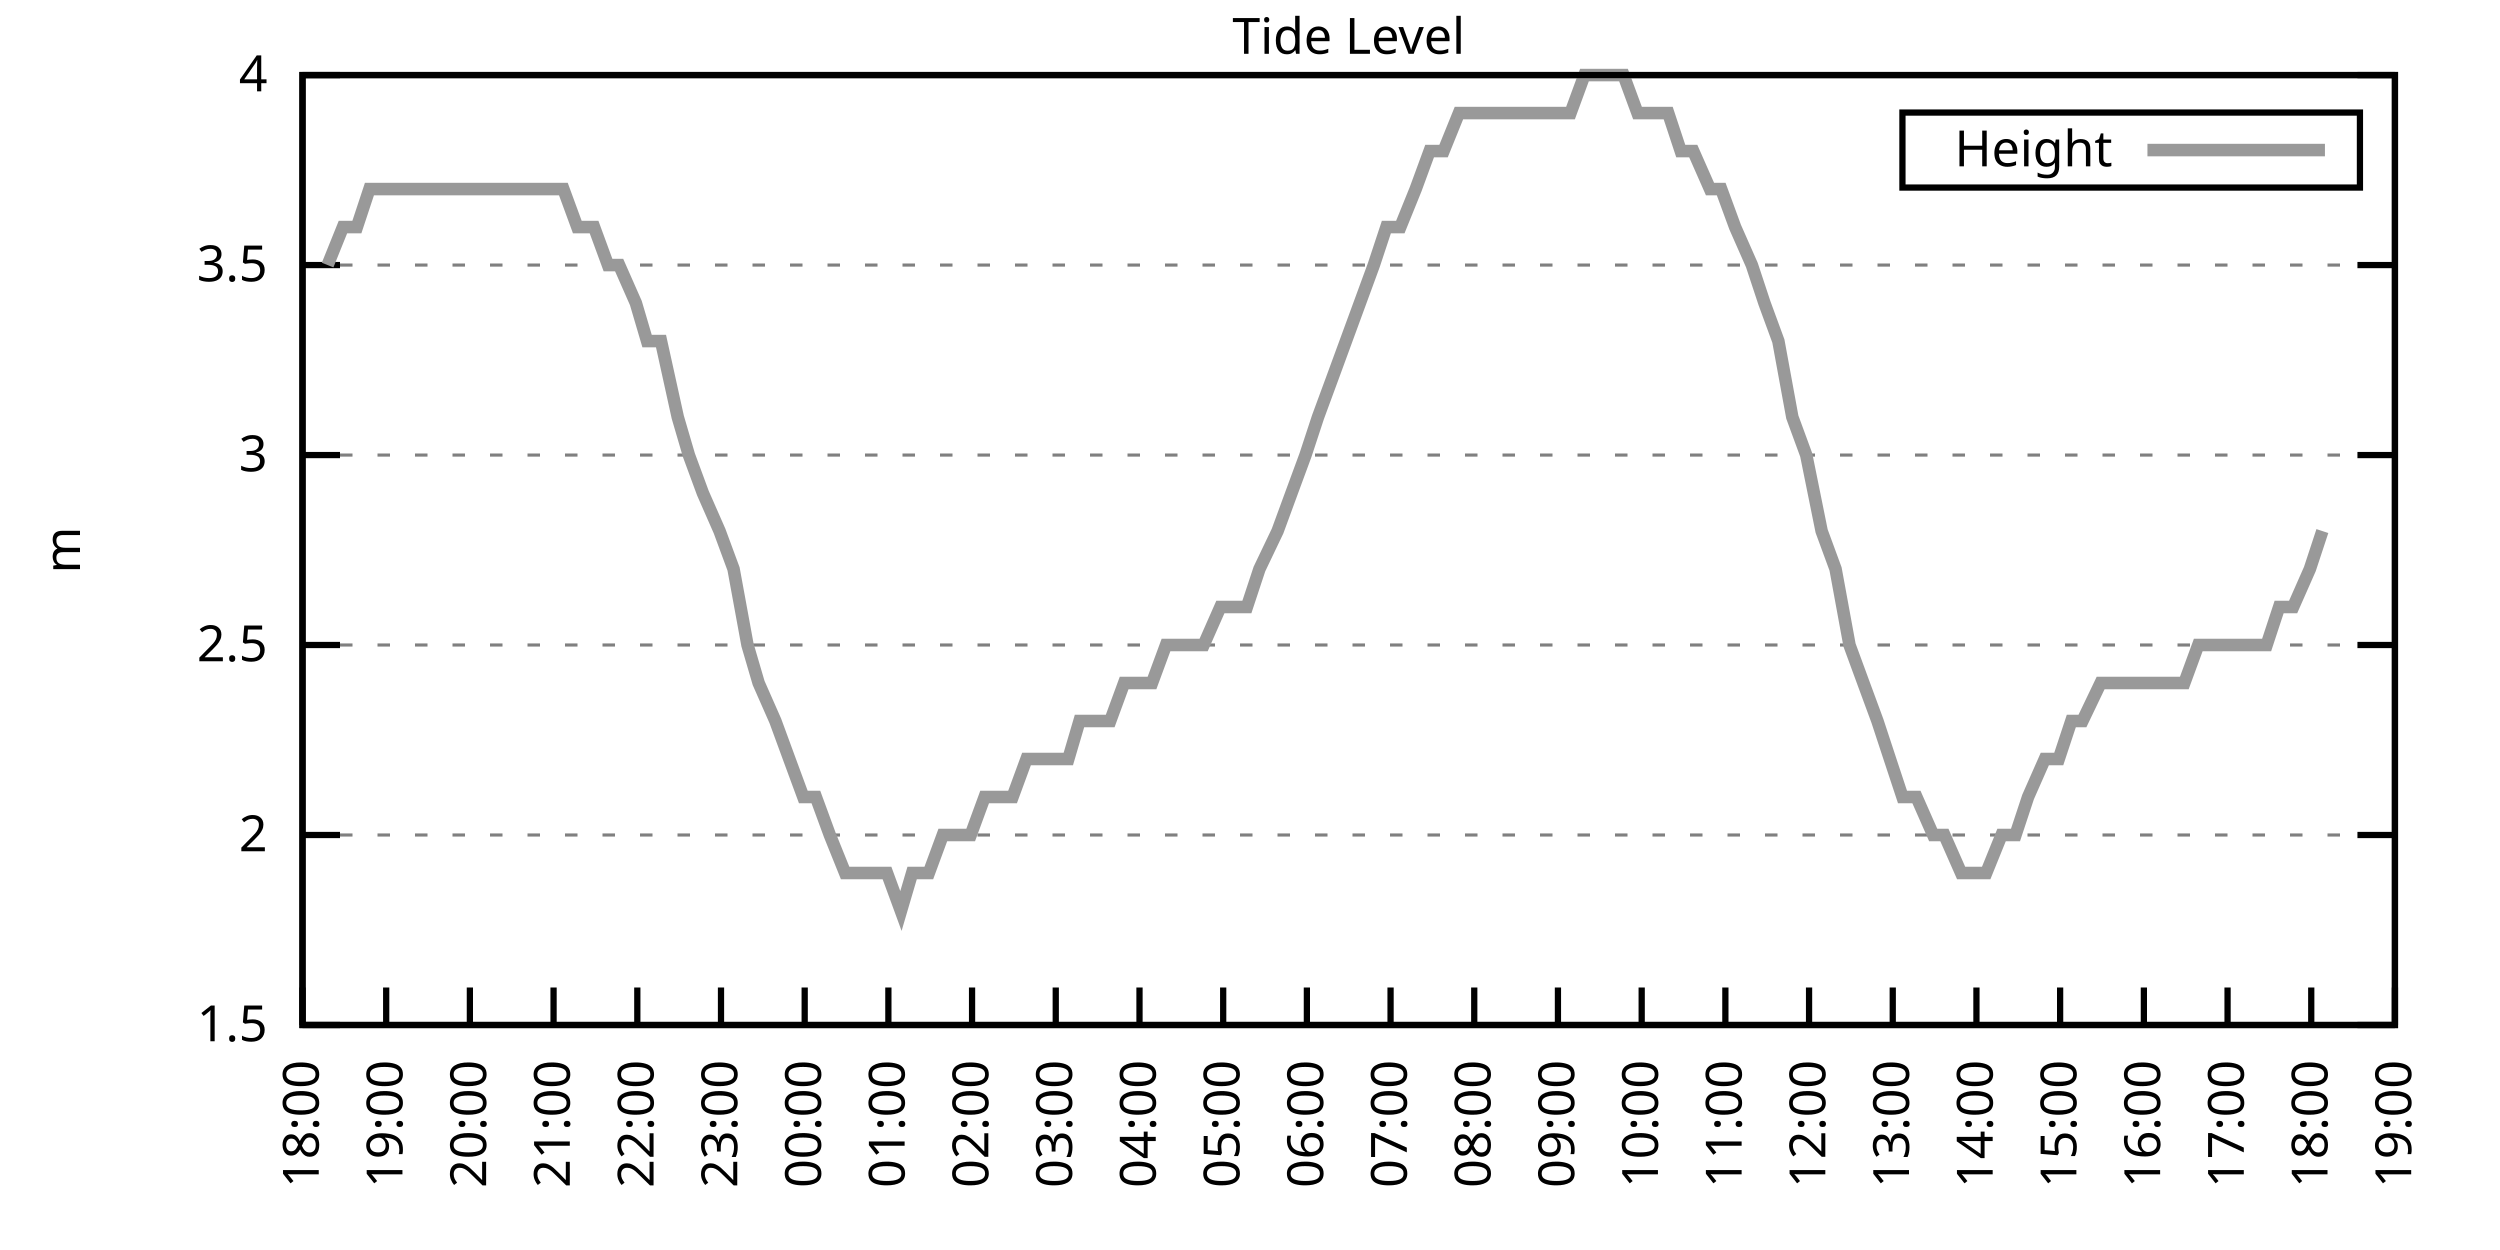
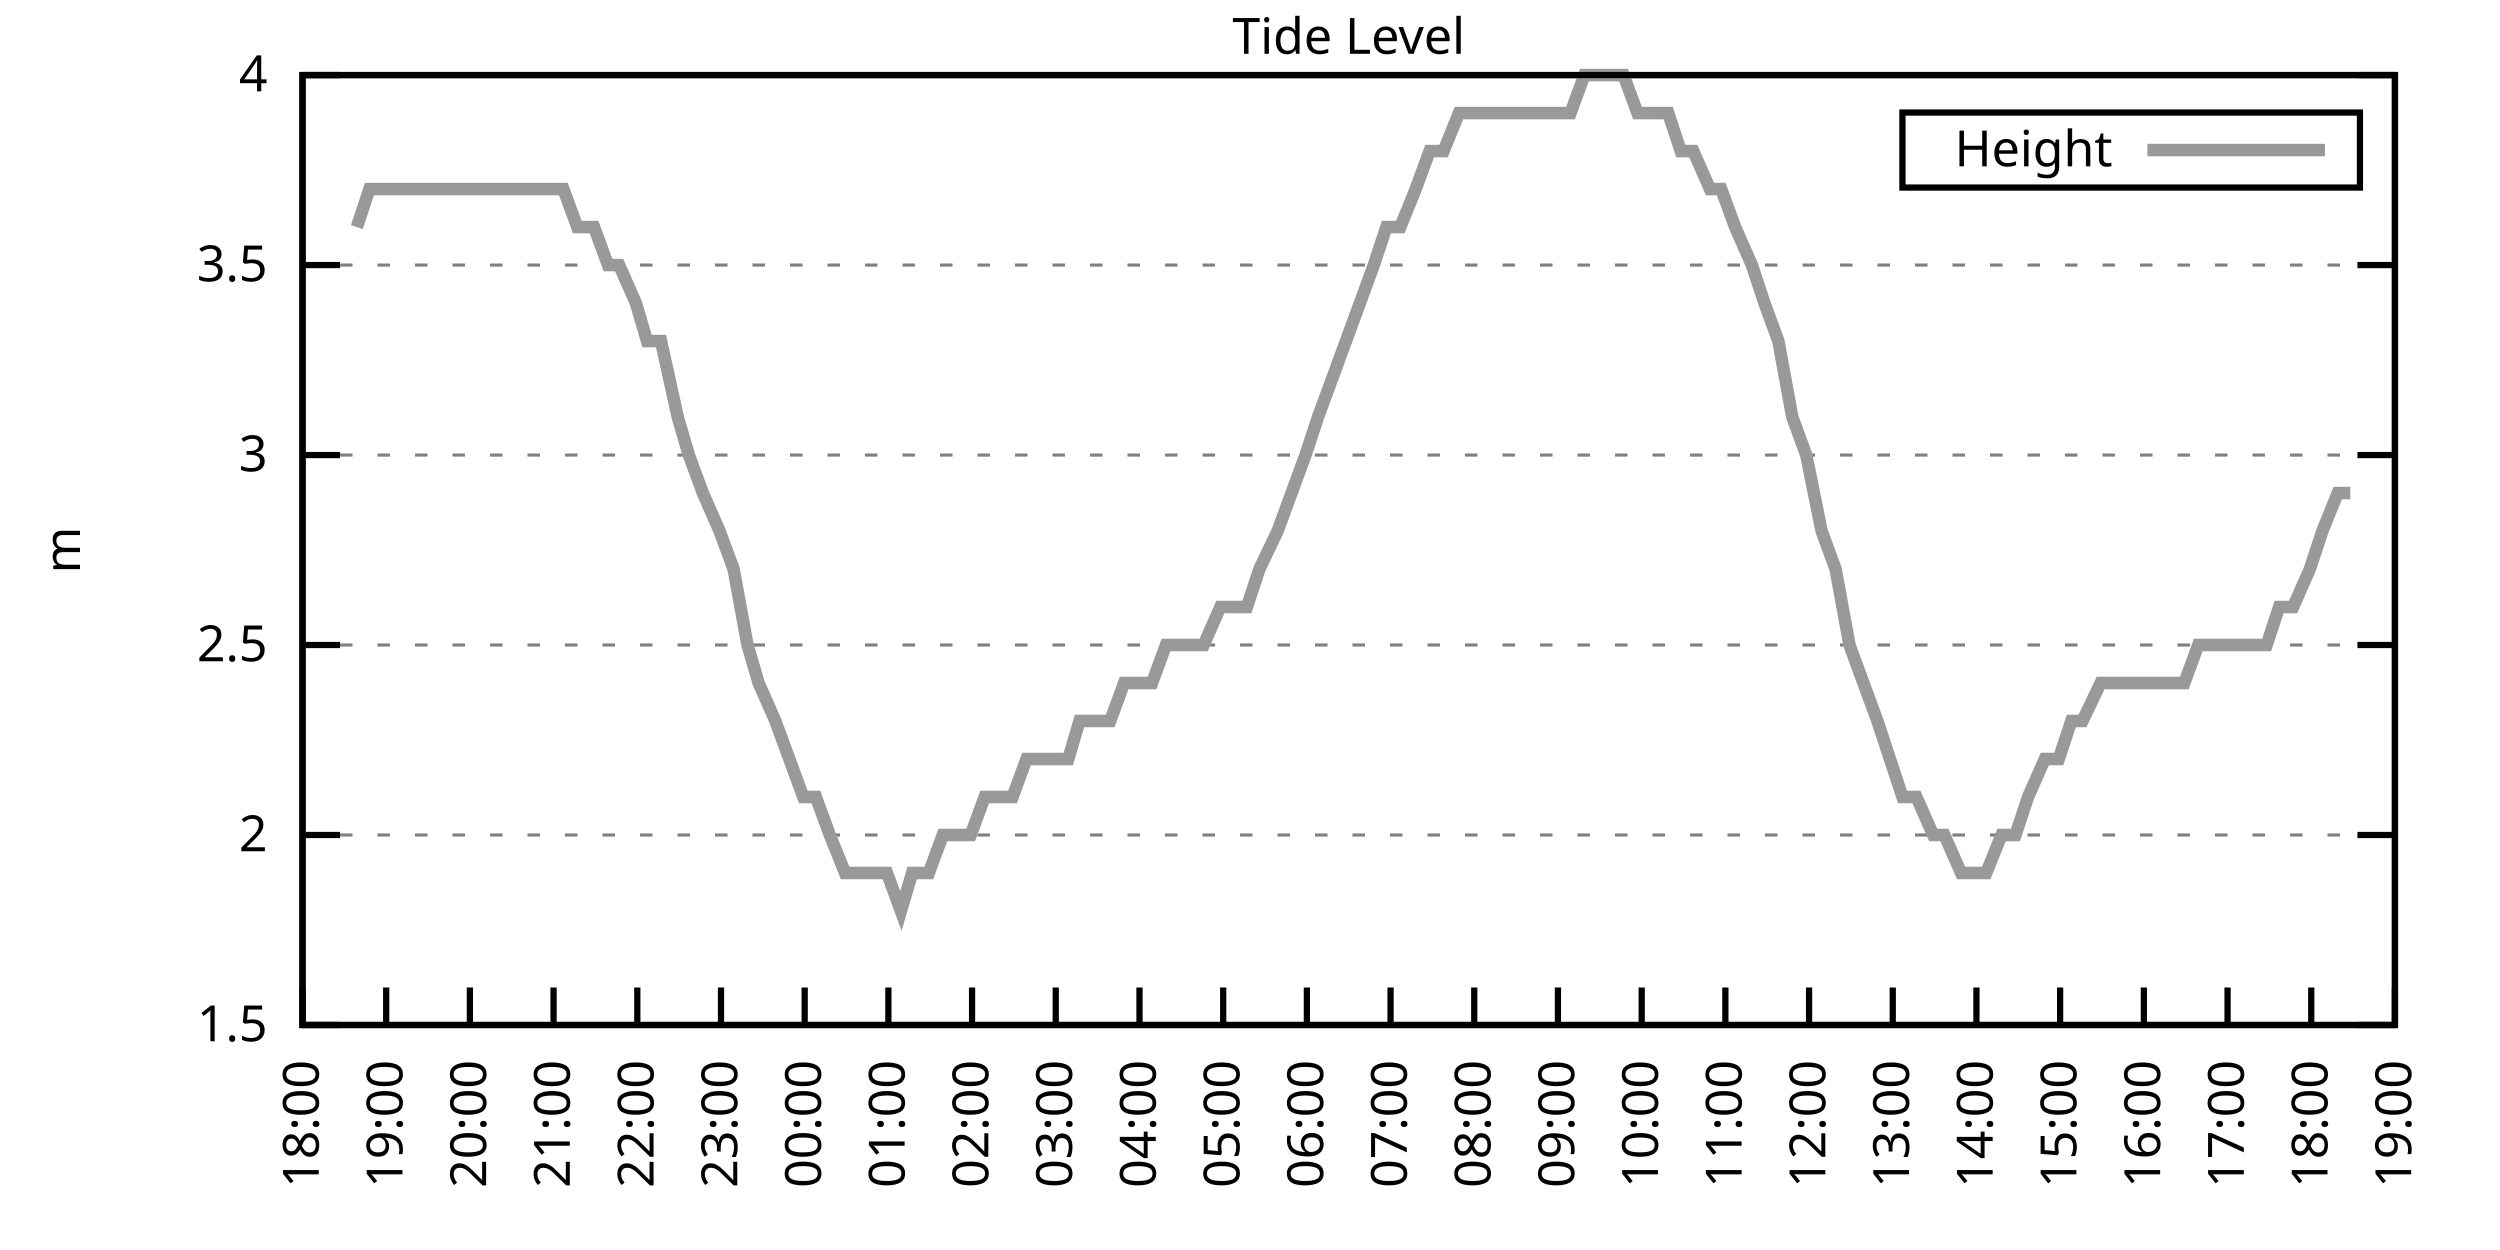
<svg xmlns="http://www.w3.org/2000/svg" xmlns:xlink="http://www.w3.org/1999/xlink" width="400" height="200" viewBox="0 0 400 200">
  <g id="gnuplot_canvas">
    <rect x="0" y="0" width="400" height="200" fill="none" />
    <defs>
      <circle id="gpDot" r="0.5" stroke-width="0.5" stroke="currentColor" />
      <path id="gpPt0" stroke-width="0.333" stroke="currentColor" d="M-1,0 h2 M0,-1 v2" />
      <path id="gpPt1" stroke-width="0.333" stroke="currentColor" d="M-1,-1 L1,1 M1,-1 L-1,1" />
      <path id="gpPt2" stroke-width="0.333" stroke="currentColor" d="M-1,0 L1,0 M0,-1 L0,1 M-1,-1 L1,1 M-1,1 L1,-1" />
      <rect id="gpPt3" stroke-width="0.333" stroke="currentColor" x="-1" y="-1" width="2" height="2" />
      <rect id="gpPt4" stroke-width="0.333" stroke="currentColor" fill="currentColor" x="-1" y="-1" width="2" height="2" />
      <circle id="gpPt5" stroke-width="0.333" stroke="currentColor" cx="0" cy="0" r="1" />
      <use xlink:href="#gpPt5" id="gpPt6" fill="currentColor" stroke="none" />
      <path id="gpPt7" stroke-width="0.333" stroke="currentColor" d="M0,-1.33 L-1.33,0.67 L1.33,0.67 z" />
      <use xlink:href="#gpPt7" id="gpPt8" fill="currentColor" stroke="none" />
      <use xlink:href="#gpPt7" id="gpPt9" stroke="currentColor" transform="rotate(180)" />
      <use xlink:href="#gpPt9" id="gpPt10" fill="currentColor" stroke="none" />
      <use xlink:href="#gpPt3" id="gpPt11" stroke="currentColor" transform="rotate(45)" />
      <use xlink:href="#gpPt11" id="gpPt12" fill="currentColor" stroke="none" />
      <path id="gpPt13" stroke-width="0.333" stroke="currentColor" d="M0,1.330 L1.265,0.411 L0.782,-1.067 L-0.782,-1.076 L-1.265,0.411 z" />
      <use xlink:href="#gpPt13" id="gpPt14" fill="currentColor" stroke="none" />
      <filter id="textbox" filterUnits="objectBoundingBox" x="0" y="0" height="1" width="1">
        <feFlood flood-color="white" flood-opacity="1" result="bgnd" />
        <feComposite in="SourceGraphic" in2="bgnd" operator="atop" />
      </filter>
      <filter id="greybox" filterUnits="objectBoundingBox" x="0" y="0" height="1" width="1">
        <feFlood flood-color="lightgrey" flood-opacity="1" result="grey" />
        <feComposite in="SourceGraphic" in2="grey" operator="atop" />
      </filter>
    </defs>
    <g fill="none" color="white" stroke="currentColor" stroke-width="1.00" stroke-linecap="butt" stroke-linejoin="miter">
</g>
    <g fill="none" color="black" stroke="currentColor" stroke-width="1.00" stroke-linecap="butt" stroke-linejoin="miter">
      <g stroke="none" shape-rendering="crispEdges">
        <polygon fill="rgb(255, 255, 255)" points="48.40,164.00 383.18,164.00 383.18,12.02 48.40,12.02 " />
      </g>
    </g>
    <g fill="none" color="black" stroke="currentColor" stroke-width="1.00" stroke-linecap="butt" stroke-linejoin="miter">
</g>
    <g fill="none" color="black" stroke="black" stroke-width="0.50" stroke-linecap="butt" stroke-linejoin="miter">
</g>
    <g fill="none" color="gray" stroke="currentColor" stroke-width="0.50" stroke-linecap="butt" stroke-linejoin="miter">
      <path stroke="gray" stroke-dasharray="2,4" class="gridline" d="M48.40,164.00 L383.19,164.00  " />
    </g>
    <g fill="none" color="gray" stroke="gray" stroke-width="1.00" stroke-linecap="butt" stroke-linejoin="miter">
</g>
    <g fill="none" color="black" stroke="currentColor" stroke-width="1.00" stroke-linecap="butt" stroke-linejoin="miter">
      <path stroke="black" d="M48.40,164.00 L54.40,164.00 M383.19,164.00 L377.19,164.00  " />
      <g transform="translate(42.80,166.60)" stroke="none" fill="black" font-family="Sans" font-size="8.00" text-anchor="end">
        <text>
          <tspan font-family="Sans"> 1.5</tspan>
        </text>
      </g>
    </g>
    <g fill="none" color="black" stroke="currentColor" stroke-width="1.00" stroke-linecap="butt" stroke-linejoin="miter">
</g>
    <g fill="none" color="black" stroke="black" stroke-width="0.50" stroke-linecap="butt" stroke-linejoin="miter">
</g>
    <g fill="none" color="gray" stroke="currentColor" stroke-width="0.50" stroke-linecap="butt" stroke-linejoin="miter">
      <path stroke="gray" stroke-dasharray="2,4" class="gridline" d="M48.40,133.60 L383.19,133.60  " />
    </g>
    <g fill="none" color="gray" stroke="gray" stroke-width="1.00" stroke-linecap="butt" stroke-linejoin="miter">
</g>
    <g fill="none" color="black" stroke="currentColor" stroke-width="1.00" stroke-linecap="butt" stroke-linejoin="miter">
      <path stroke="black" d="M48.40,133.60 L54.40,133.60 M383.19,133.60 L377.19,133.60  " />
      <g transform="translate(42.80,136.20)" stroke="none" fill="black" font-family="Sans" font-size="8.00" text-anchor="end">
        <text>
          <tspan font-family="Sans"> 2</tspan>
        </text>
      </g>
    </g>
    <g fill="none" color="black" stroke="currentColor" stroke-width="1.00" stroke-linecap="butt" stroke-linejoin="miter">
</g>
    <g fill="none" color="black" stroke="black" stroke-width="0.50" stroke-linecap="butt" stroke-linejoin="miter">
</g>
    <g fill="none" color="gray" stroke="currentColor" stroke-width="0.50" stroke-linecap="butt" stroke-linejoin="miter">
      <path stroke="gray" stroke-dasharray="2,4" class="gridline" d="M48.40,103.20 L383.19,103.20  " />
    </g>
    <g fill="none" color="gray" stroke="gray" stroke-width="1.00" stroke-linecap="butt" stroke-linejoin="miter">
</g>
    <g fill="none" color="black" stroke="currentColor" stroke-width="1.00" stroke-linecap="butt" stroke-linejoin="miter">
      <path stroke="black" d="M48.40,103.20 L54.40,103.20 M383.19,103.20 L377.19,103.20  " />
      <g transform="translate(42.80,105.80)" stroke="none" fill="black" font-family="Sans" font-size="8.00" text-anchor="end">
        <text>
          <tspan font-family="Sans"> 2.5</tspan>
        </text>
      </g>
    </g>
    <g fill="none" color="black" stroke="currentColor" stroke-width="1.00" stroke-linecap="butt" stroke-linejoin="miter">
</g>
    <g fill="none" color="black" stroke="black" stroke-width="0.50" stroke-linecap="butt" stroke-linejoin="miter">
</g>
    <g fill="none" color="gray" stroke="currentColor" stroke-width="0.50" stroke-linecap="butt" stroke-linejoin="miter">
      <path stroke="gray" stroke-dasharray="2,4" class="gridline" d="M48.40,72.81 L383.19,72.81  " />
    </g>
    <g fill="none" color="gray" stroke="gray" stroke-width="1.00" stroke-linecap="butt" stroke-linejoin="miter">
</g>
    <g fill="none" color="black" stroke="currentColor" stroke-width="1.00" stroke-linecap="butt" stroke-linejoin="miter">
      <path stroke="black" d="M48.40,72.81 L54.40,72.81 M383.19,72.81 L377.19,72.81  " />
      <g transform="translate(42.80,75.41)" stroke="none" fill="black" font-family="Sans" font-size="8.00" text-anchor="end">
        <text>
          <tspan font-family="Sans"> 3</tspan>
        </text>
      </g>
    </g>
    <g fill="none" color="black" stroke="currentColor" stroke-width="1.00" stroke-linecap="butt" stroke-linejoin="miter">
</g>
    <g fill="none" color="black" stroke="black" stroke-width="0.50" stroke-linecap="butt" stroke-linejoin="miter">
</g>
    <g fill="none" color="gray" stroke="currentColor" stroke-width="0.50" stroke-linecap="butt" stroke-linejoin="miter">
      <path stroke="gray" stroke-dasharray="2,4" class="gridline" d="M48.40,42.41 L383.19,42.41  " />
    </g>
    <g fill="none" color="gray" stroke="gray" stroke-width="1.00" stroke-linecap="butt" stroke-linejoin="miter">
</g>
    <g fill="none" color="black" stroke="currentColor" stroke-width="1.00" stroke-linecap="butt" stroke-linejoin="miter">
      <path stroke="black" d="M48.40,42.41 L54.40,42.41 M383.19,42.41 L377.19,42.41  " />
      <g transform="translate(42.80,45.01)" stroke="none" fill="black" font-family="Sans" font-size="8.00" text-anchor="end">
        <text>
          <tspan font-family="Sans"> 3.5</tspan>
        </text>
      </g>
    </g>
    <g fill="none" color="black" stroke="currentColor" stroke-width="1.00" stroke-linecap="butt" stroke-linejoin="miter">
</g>
    <g fill="none" color="black" stroke="black" stroke-width="0.50" stroke-linecap="butt" stroke-linejoin="miter">
</g>
    <g fill="none" color="gray" stroke="currentColor" stroke-width="0.50" stroke-linecap="butt" stroke-linejoin="miter">
      <path stroke="gray" stroke-dasharray="2,4" class="gridline" d="M48.40,12.01 L383.19,12.01  " />
    </g>
    <g fill="none" color="gray" stroke="gray" stroke-width="1.00" stroke-linecap="butt" stroke-linejoin="miter">
</g>
    <g fill="none" color="black" stroke="currentColor" stroke-width="1.00" stroke-linecap="butt" stroke-linejoin="miter">
      <path stroke="black" d="M48.40,12.01 L54.40,12.01 M383.19,12.01 L377.19,12.01  " />
      <g transform="translate(42.80,14.61)" stroke="none" fill="black" font-family="Sans" font-size="8.00" text-anchor="end">
        <text>
          <tspan font-family="Sans"> 4</tspan>
        </text>
      </g>
    </g>
    <g fill="none" color="black" stroke="currentColor" stroke-width="1.00" stroke-linecap="butt" stroke-linejoin="miter">
      <path stroke="black" d="M48.40,164.00 L48.40,158.00  " />
      <g transform="translate(51.00,169.60) rotate(270.00)" stroke="none" fill="black" font-family="Sans" font-size="8.00" text-anchor="end">
        <text>
          <tspan font-family="Sans">18:00</tspan>
        </text>
      </g>
    </g>
    <g fill="none" color="black" stroke="currentColor" stroke-width="1.00" stroke-linecap="butt" stroke-linejoin="miter">
      <path stroke="black" d="M61.79,164.00 L61.79,158.00  " />
      <g transform="translate(64.39,169.60) rotate(270.00)" stroke="none" fill="black" font-family="Sans" font-size="8.00" text-anchor="end">
        <text>
          <tspan font-family="Sans">19:00</tspan>
        </text>
      </g>
    </g>
    <g fill="none" color="black" stroke="currentColor" stroke-width="1.00" stroke-linecap="butt" stroke-linejoin="miter">
      <path stroke="black" d="M75.18,164.00 L75.18,158.00  " />
      <g transform="translate(77.78,169.60) rotate(270.00)" stroke="none" fill="black" font-family="Sans" font-size="8.00" text-anchor="end">
        <text>
          <tspan font-family="Sans">20:00</tspan>
        </text>
      </g>
    </g>
    <g fill="none" color="black" stroke="currentColor" stroke-width="1.00" stroke-linecap="butt" stroke-linejoin="miter">
      <path stroke="black" d="M88.57,164.00 L88.57,158.00  " />
      <g transform="translate(91.17,169.60) rotate(270.00)" stroke="none" fill="black" font-family="Sans" font-size="8.00" text-anchor="end">
        <text>
          <tspan font-family="Sans">21:00</tspan>
        </text>
      </g>
    </g>
    <g fill="none" color="black" stroke="currentColor" stroke-width="1.00" stroke-linecap="butt" stroke-linejoin="miter">
      <path stroke="black" d="M101.97,164.00 L101.97,158.00  " />
      <g transform="translate(104.57,169.60) rotate(270.00)" stroke="none" fill="black" font-family="Sans" font-size="8.00" text-anchor="end">
        <text>
          <tspan font-family="Sans">22:00</tspan>
        </text>
      </g>
    </g>
    <g fill="none" color="black" stroke="currentColor" stroke-width="1.00" stroke-linecap="butt" stroke-linejoin="miter">
      <path stroke="black" d="M115.36,164.00 L115.36,158.00  " />
      <g transform="translate(117.96,169.60) rotate(270.00)" stroke="none" fill="black" font-family="Sans" font-size="8.00" text-anchor="end">
        <text>
          <tspan font-family="Sans">23:00</tspan>
        </text>
      </g>
    </g>
    <g fill="none" color="black" stroke="currentColor" stroke-width="1.00" stroke-linecap="butt" stroke-linejoin="miter">
      <path stroke="black" d="M128.75,164.00 L128.75,158.00  " />
      <g transform="translate(131.35,169.60) rotate(270.00)" stroke="none" fill="black" font-family="Sans" font-size="8.00" text-anchor="end">
        <text>
          <tspan font-family="Sans">00:00</tspan>
        </text>
      </g>
    </g>
    <g fill="none" color="black" stroke="currentColor" stroke-width="1.00" stroke-linecap="butt" stroke-linejoin="miter">
      <path stroke="black" d="M142.14,164.00 L142.14,158.00  " />
      <g transform="translate(144.74,169.60) rotate(270.00)" stroke="none" fill="black" font-family="Sans" font-size="8.00" text-anchor="end">
        <text>
          <tspan font-family="Sans">01:00</tspan>
        </text>
      </g>
    </g>
    <g fill="none" color="black" stroke="currentColor" stroke-width="1.00" stroke-linecap="butt" stroke-linejoin="miter">
      <path stroke="black" d="M155.53,164.00 L155.53,158.00  " />
      <g transform="translate(158.13,169.60) rotate(270.00)" stroke="none" fill="black" font-family="Sans" font-size="8.00" text-anchor="end">
        <text>
          <tspan font-family="Sans">02:00</tspan>
        </text>
      </g>
    </g>
    <g fill="none" color="black" stroke="currentColor" stroke-width="1.00" stroke-linecap="butt" stroke-linejoin="miter">
      <path stroke="black" d="M168.92,164.00 L168.92,158.00  " />
      <g transform="translate(171.52,169.60) rotate(270.00)" stroke="none" fill="black" font-family="Sans" font-size="8.00" text-anchor="end">
        <text>
          <tspan font-family="Sans">03:00</tspan>
        </text>
      </g>
    </g>
    <g fill="none" color="black" stroke="currentColor" stroke-width="1.00" stroke-linecap="butt" stroke-linejoin="miter">
      <path stroke="black" d="M182.32,164.00 L182.32,158.00  " />
      <g transform="translate(184.92,169.60) rotate(270.00)" stroke="none" fill="black" font-family="Sans" font-size="8.00" text-anchor="end">
        <text>
          <tspan font-family="Sans">04:00</tspan>
        </text>
      </g>
    </g>
    <g fill="none" color="black" stroke="currentColor" stroke-width="1.00" stroke-linecap="butt" stroke-linejoin="miter">
      <path stroke="black" d="M195.71,164.00 L195.71,158.00  " />
      <g transform="translate(198.31,169.60) rotate(270.00)" stroke="none" fill="black" font-family="Sans" font-size="8.00" text-anchor="end">
        <text>
          <tspan font-family="Sans">05:00</tspan>
        </text>
      </g>
    </g>
    <g fill="none" color="black" stroke="currentColor" stroke-width="1.00" stroke-linecap="butt" stroke-linejoin="miter">
      <path stroke="black" d="M209.10,164.00 L209.10,158.00  " />
      <g transform="translate(211.70,169.60) rotate(270.00)" stroke="none" fill="black" font-family="Sans" font-size="8.00" text-anchor="end">
        <text>
          <tspan font-family="Sans">06:00</tspan>
        </text>
      </g>
    </g>
    <g fill="none" color="black" stroke="currentColor" stroke-width="1.00" stroke-linecap="butt" stroke-linejoin="miter">
      <path stroke="black" d="M222.49,164.00 L222.49,158.00  " />
      <g transform="translate(225.09,169.60) rotate(270.00)" stroke="none" fill="black" font-family="Sans" font-size="8.00" text-anchor="end">
        <text>
          <tspan font-family="Sans">07:00</tspan>
        </text>
      </g>
    </g>
    <g fill="none" color="black" stroke="currentColor" stroke-width="1.00" stroke-linecap="butt" stroke-linejoin="miter">
      <path stroke="black" d="M235.88,164.00 L235.88,158.00  " />
      <g transform="translate(238.48,169.60) rotate(270.00)" stroke="none" fill="black" font-family="Sans" font-size="8.00" text-anchor="end">
        <text>
          <tspan font-family="Sans">08:00</tspan>
        </text>
      </g>
    </g>
    <g fill="none" color="black" stroke="currentColor" stroke-width="1.00" stroke-linecap="butt" stroke-linejoin="miter">
      <path stroke="black" d="M249.27,164.00 L249.27,158.00  " />
      <g transform="translate(251.87,169.60) rotate(270.00)" stroke="none" fill="black" font-family="Sans" font-size="8.00" text-anchor="end">
        <text>
          <tspan font-family="Sans">09:00</tspan>
        </text>
      </g>
    </g>
    <g fill="none" color="black" stroke="currentColor" stroke-width="1.00" stroke-linecap="butt" stroke-linejoin="miter">
      <path stroke="black" d="M262.67,164.00 L262.67,158.00  " />
      <g transform="translate(265.27,169.60) rotate(270.00)" stroke="none" fill="black" font-family="Sans" font-size="8.00" text-anchor="end">
        <text>
          <tspan font-family="Sans">10:00</tspan>
        </text>
      </g>
    </g>
    <g fill="none" color="black" stroke="currentColor" stroke-width="1.00" stroke-linecap="butt" stroke-linejoin="miter">
      <path stroke="black" d="M276.06,164.00 L276.06,158.00  " />
      <g transform="translate(278.66,169.60) rotate(270.00)" stroke="none" fill="black" font-family="Sans" font-size="8.00" text-anchor="end">
        <text>
          <tspan font-family="Sans">11:00</tspan>
        </text>
      </g>
    </g>
    <g fill="none" color="black" stroke="currentColor" stroke-width="1.00" stroke-linecap="butt" stroke-linejoin="miter">
      <path stroke="black" d="M289.45,164.00 L289.45,158.00  " />
      <g transform="translate(292.05,169.60) rotate(270.00)" stroke="none" fill="black" font-family="Sans" font-size="8.00" text-anchor="end">
        <text>
          <tspan font-family="Sans">12:00</tspan>
        </text>
      </g>
    </g>
    <g fill="none" color="black" stroke="currentColor" stroke-width="1.00" stroke-linecap="butt" stroke-linejoin="miter">
      <path stroke="black" d="M302.84,164.00 L302.84,158.00  " />
      <g transform="translate(305.44,169.60) rotate(270.00)" stroke="none" fill="black" font-family="Sans" font-size="8.00" text-anchor="end">
        <text>
          <tspan font-family="Sans">13:00</tspan>
        </text>
      </g>
    </g>
    <g fill="none" color="black" stroke="currentColor" stroke-width="1.00" stroke-linecap="butt" stroke-linejoin="miter">
      <path stroke="black" d="M316.23,164.00 L316.23,158.00  " />
      <g transform="translate(318.83,169.60) rotate(270.00)" stroke="none" fill="black" font-family="Sans" font-size="8.00" text-anchor="end">
        <text>
          <tspan font-family="Sans">14:00</tspan>
        </text>
      </g>
    </g>
    <g fill="none" color="black" stroke="currentColor" stroke-width="1.00" stroke-linecap="butt" stroke-linejoin="miter">
      <path stroke="black" d="M329.62,164.00 L329.62,158.00  " />
      <g transform="translate(332.22,169.60) rotate(270.00)" stroke="none" fill="black" font-family="Sans" font-size="8.00" text-anchor="end">
        <text>
          <tspan font-family="Sans">15:00</tspan>
        </text>
      </g>
    </g>
    <g fill="none" color="black" stroke="currentColor" stroke-width="1.00" stroke-linecap="butt" stroke-linejoin="miter">
      <path stroke="black" d="M343.02,164.00 L343.02,158.00  " />
      <g transform="translate(345.62,169.60) rotate(270.00)" stroke="none" fill="black" font-family="Sans" font-size="8.00" text-anchor="end">
        <text>
          <tspan font-family="Sans">16:00</tspan>
        </text>
      </g>
    </g>
    <g fill="none" color="black" stroke="currentColor" stroke-width="1.00" stroke-linecap="butt" stroke-linejoin="miter">
      <path stroke="black" d="M356.41,164.00 L356.41,158.00  " />
      <g transform="translate(359.01,169.60) rotate(270.00)" stroke="none" fill="black" font-family="Sans" font-size="8.00" text-anchor="end">
        <text>
          <tspan font-family="Sans">17:00</tspan>
        </text>
      </g>
    </g>
    <g fill="none" color="black" stroke="currentColor" stroke-width="1.00" stroke-linecap="butt" stroke-linejoin="miter">
      <path stroke="black" d="M369.80,164.00 L369.80,158.00  " />
      <g transform="translate(372.40,169.60) rotate(270.00)" stroke="none" fill="black" font-family="Sans" font-size="8.00" text-anchor="end">
        <text>
          <tspan font-family="Sans">18:00</tspan>
        </text>
      </g>
    </g>
    <g fill="none" color="black" stroke="currentColor" stroke-width="1.00" stroke-linecap="butt" stroke-linejoin="miter">
      <path stroke="black" d="M383.19,164.00 L383.19,158.00  " />
      <g transform="translate(385.79,169.60) rotate(270.00)" stroke="none" fill="black" font-family="Sans" font-size="8.00" text-anchor="end">
        <text>
          <tspan font-family="Sans">19:00</tspan>
        </text>
      </g>
    </g>
    <g fill="none" color="black" stroke="currentColor" stroke-width="1.00" stroke-linecap="butt" stroke-linejoin="miter">
</g>
    <g fill="none" color="black" stroke="currentColor" stroke-width="1.00" stroke-linecap="butt" stroke-linejoin="miter">
      <path stroke="black" d="M48.40,12.01 L48.40,164.00 L383.19,164.00 L383.19,12.01 L48.40,12.01 Z  " />
    </g>
    <g fill="none" color="black" stroke="currentColor" stroke-width="1.00" stroke-linecap="butt" stroke-linejoin="miter">
</g>
    <g fill="none" color="black" stroke="currentColor" stroke-width="1.00" stroke-linecap="butt" stroke-linejoin="miter">
      <path stroke="black" d="M304.39,30.01 L304.39,18.01 L377.59,18.01 L377.59,30.01 L304.39,30.01 Z  " />
    </g>
    <g id="Tide_level_plot_1">
      <g fill="none" color="white" stroke="black" stroke-width="2.00" stroke-linecap="butt" stroke-linejoin="miter">
</g>
      <g fill="none" color="black" stroke="currentColor" stroke-width="2.00" stroke-linecap="butt" stroke-linejoin="miter">
        <g transform="translate(337.99,26.61)" stroke="none" fill="black" font-family="Sans" font-size="8.00" text-anchor="end">
          <text>
            <tspan font-family="Sans">Height</tspan>
          </text>
        </g>
      </g>
      <g fill="none" color="black" stroke="currentColor" stroke-width="2.00" stroke-linecap="butt" stroke-linejoin="miter">
-         <path stroke="rgb(153, 153, 153)" d="M343.59,24.01 L371.99,24.01 M52.42,42.41 L54.87,36.33 L57.10,36.33 L59.11,30.25 L61.12,30.25 L63.80,30.25   L66.03,30.25 L68.04,30.25 L70.50,30.25 L72.50,30.25 L74.51,30.25 L76.75,30.25 L78.98,30.25 L81.43,30.25   L83.66,30.25 L85.67,30.25 L88.35,30.25 L90.14,30.25 L92.37,36.33 L95.05,36.33 L97.28,42.41 L99.06,42.41   L101.74,48.49 L103.53,54.57 L105.76,54.57 L108.44,66.73 L110.22,72.81 L112.46,78.89 L115.13,84.97 L117.37,91.04   L119.60,103.20 L121.38,109.28 L124.06,115.36 L126.29,121.44 L128.53,127.52 L130.54,127.52 L132.77,133.60 L135.22,139.68   L137.45,139.68 L139.46,139.68 L141.92,139.68 L144.15,145.76 L145.94,139.68 L148.61,139.68 L150.85,133.60 L152.85,133.60   L155.31,133.60 L157.54,127.52 L159.77,127.52 L162.01,127.52 L164.24,121.44 L166.47,121.44 L168.70,121.44 L170.93,121.44   L172.72,115.36 L175.40,115.36 L177.63,115.36 L179.86,109.28 L182.09,109.28 L184.32,109.28 L186.56,103.20 L188.34,103.20   L191.02,103.20 L192.58,103.20 L195.26,97.12 L197.27,97.12 L199.50,97.12 L201.51,91.04 L204.41,84.97 L206.64,78.89   L208.88,72.81 L210.88,66.73 L213.12,60.65 L215.35,54.57 L217.58,48.49 L219.81,42.41 L221.82,36.33 L224.05,36.33   L226.51,30.25 L228.74,24.17 L230.97,24.17 L233.43,18.09 L235.44,18.09 L237.67,18.09 L239.90,18.09 L241.91,18.09   L244.59,18.09 L246.37,18.09 L249.05,18.09 L251.28,18.09 L253.51,12.01 L255.75,12.01 L257.76,12.01 L259.76,12.01   L262.00,18.09 L264.67,18.09 L266.91,18.09 L268.92,24.17 L270.92,24.17 L273.60,30.25 L275.39,30.25 L277.62,36.33   L280.30,42.41 L282.31,48.49 L284.54,54.57 L286.77,66.73 L289.00,72.81 L291.46,84.97 L293.69,91.04 L295.92,103.20   L298.15,109.28 L300.39,115.36 L302.39,121.44 L304.40,127.52 L306.63,127.52 L309.31,133.60 L311.10,133.60 L313.78,139.68   L315.79,139.68 L317.79,139.68 L320.25,133.60 L322.48,133.60 L324.49,127.52 L327.17,121.44 L329.40,121.44 L331.41,115.36   L333.19,115.36 L336.10,109.28 L337.66,109.28 L340.56,109.28 L342.79,109.28 L345.02,109.28 L347.26,109.28 L349.49,109.28   L351.72,103.20 L353.73,103.20 L356.18,103.20 L357.75,103.20 L360.42,103.20 L362.66,103.20 L364.66,97.12 L366.90,97.12   L369.58,91.04 L371.58,84.97  " />
+         <path stroke="rgb(153, 153, 153)" d="M343.59,24.01 L371.99,24.01 M57.10,36.33 L59.11,30.25 L61.12,30.25 L63.80,30.25 L66.03,30.25 L68.04,30.25   L70.50,30.25 L72.50,30.25 L74.51,30.25 L76.75,30.25 L78.98,30.25 L81.43,30.25 L83.66,30.25 L85.67,30.25   L88.35,30.25 L90.14,30.25 L92.37,36.33 L95.05,36.33 L97.28,42.41 L99.06,42.41 L101.74,48.49 L103.53,54.57   L105.76,54.57 L108.44,66.73 L110.22,72.81 L112.46,78.89 L115.13,84.97 L117.37,91.04 L119.60,103.20 L121.38,109.28   L124.06,115.36 L126.29,121.44 L128.53,127.52 L130.54,127.52 L132.77,133.60 L135.22,139.68 L137.45,139.68 L139.46,139.68   L141.92,139.68 L144.15,145.76 L145.94,139.68 L148.61,139.68 L150.85,133.60 L152.85,133.60 L155.31,133.60 L157.54,127.52   L159.77,127.52 L162.01,127.52 L164.24,121.44 L166.47,121.44 L168.70,121.44 L170.93,121.44 L172.72,115.36 L175.40,115.36   L177.63,115.36 L179.86,109.28 L182.09,109.28 L184.32,109.28 L186.56,103.20 L188.34,103.20 L191.02,103.20 L192.58,103.20   L195.26,97.12 L197.27,97.12 L199.50,97.12 L201.51,91.04 L204.41,84.97 L206.64,78.89 L208.88,72.81 L210.88,66.73   L213.12,60.65 L215.35,54.57 L217.58,48.49 L219.81,42.41 L221.82,36.33 L224.05,36.33 L226.51,30.25 L228.74,24.17   L230.97,24.17 L233.43,18.09 L235.44,18.09 L237.67,18.09 L239.90,18.09 L241.91,18.09 L244.59,18.09 L246.37,18.09   L249.05,18.09 L251.28,18.09 L253.51,12.01 L255.75,12.01 L257.76,12.01 L259.76,12.01 L262.00,18.09 L264.67,18.09   L266.91,18.09 L268.92,24.17 L270.92,24.17 L273.60,30.25 L275.39,30.25 L277.62,36.33 L280.30,42.41 L282.31,48.49   L284.54,54.57 L286.77,66.73 L289.00,72.81 L291.46,84.97 L293.69,91.04 L295.92,103.20 L298.15,109.28 L300.39,115.36   L302.39,121.44 L304.40,127.52 L306.63,127.52 L309.31,133.60 L311.10,133.60 L313.78,139.68 L315.79,139.68 L317.79,139.68   L320.25,133.60 L322.48,133.60 L324.49,127.52 L327.17,121.44 L329.40,121.44 L331.41,115.36 L333.19,115.36 L336.10,109.28   L337.66,109.28 L340.56,109.28 L342.79,109.28 L345.02,109.28 L347.26,109.28 L349.49,109.28 L351.72,103.20 L353.73,103.20   L356.18,103.20 L357.75,103.20 L360.42,103.20 L362.66,103.20 L364.66,97.12 L366.90,97.12 L369.58,91.04 L371.58,84.97   L374.04,78.89 L376.05,78.89  " />
      </g>
    </g>
    <g fill="none" color="black" stroke="currentColor" stroke-width="2.00" stroke-linecap="butt" stroke-linejoin="miter">
</g>
    <g fill="none" color="black" stroke="black" stroke-width="1.00" stroke-linecap="butt" stroke-linejoin="miter">
</g>
    <g fill="none" color="black" stroke="currentColor" stroke-width="1.00" stroke-linecap="butt" stroke-linejoin="miter">
      <path stroke="black" d="M48.40,12.01 L48.40,164.00 L383.19,164.00 L383.19,12.01 L48.40,12.01 Z  " />
      <g transform="translate(12.80,88.01) rotate(270.00)" stroke="none" fill="black" font-family="Sans" font-size="8.00" text-anchor="middle">
        <text>
          <tspan font-family="Sans">m</tspan>
        </text>
      </g>
    </g>
    <g fill="none" color="black" stroke="currentColor" stroke-width="1.00" stroke-linecap="butt" stroke-linejoin="miter">
</g>
    <g fill="none" color="black" stroke="currentColor" stroke-width="1.00" stroke-linecap="butt" stroke-linejoin="miter">
      <g transform="translate(215.79,8.61)" stroke="none" fill="black" font-family="Sans" font-size="8.00" text-anchor="middle">
        <text>
          <tspan font-family="Sans">Tide Level</tspan>
        </text>
      </g>
    </g>
    <g fill="none" color="black" stroke="currentColor" stroke-width="1.00" stroke-linecap="butt" stroke-linejoin="miter">
</g>
  </g>
</svg>
